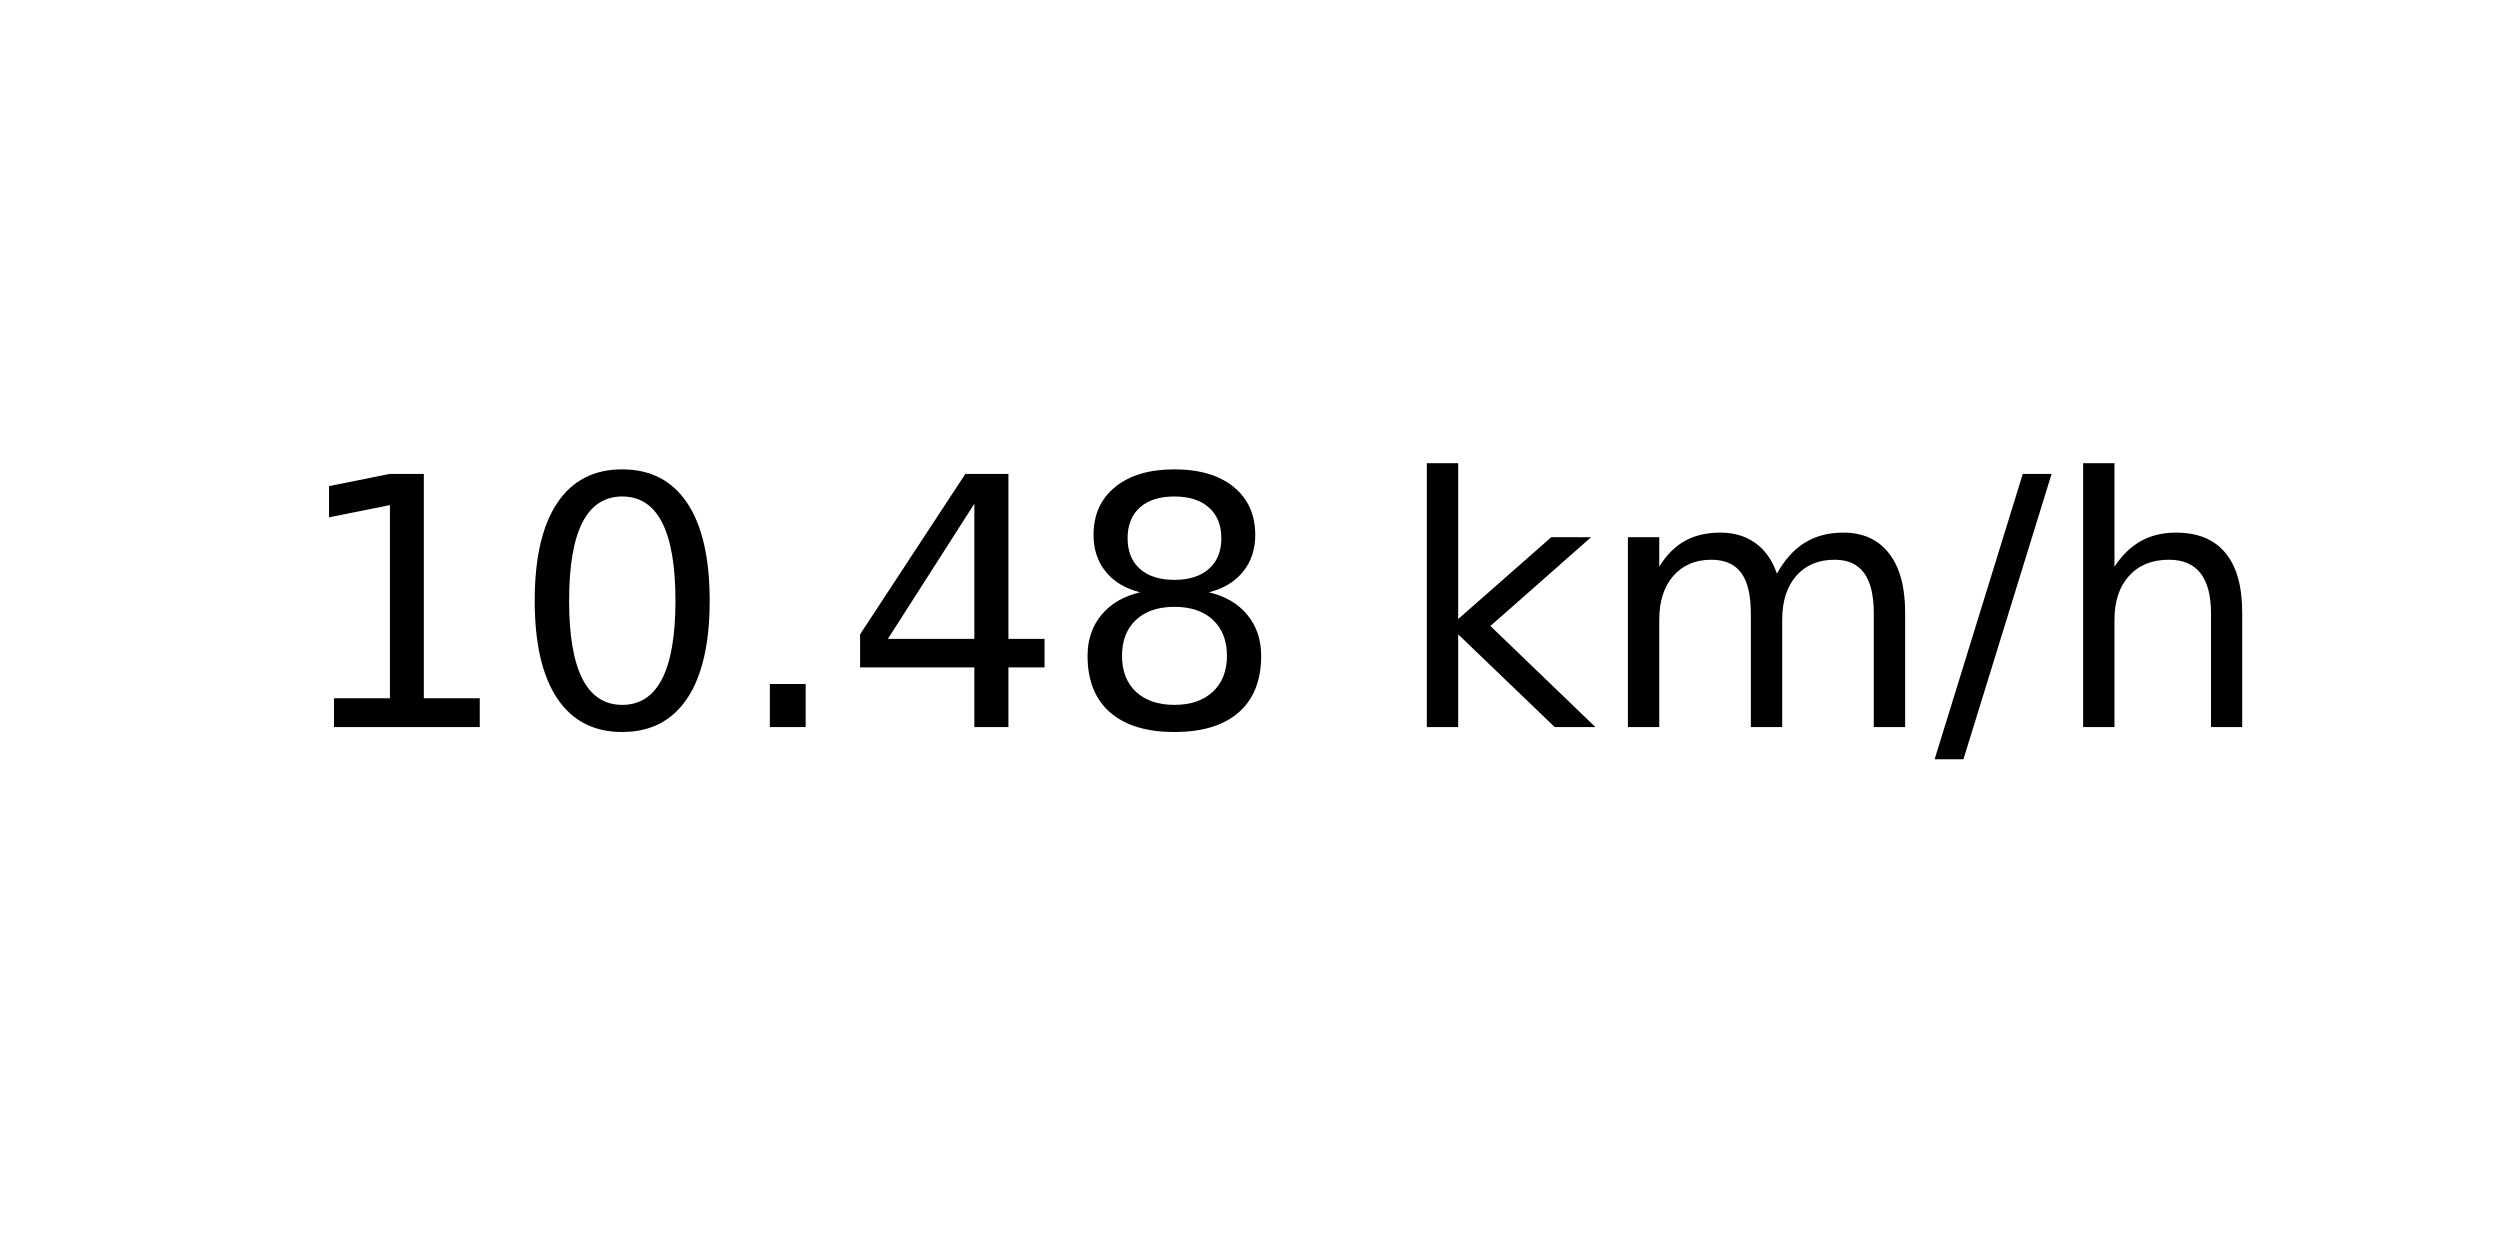
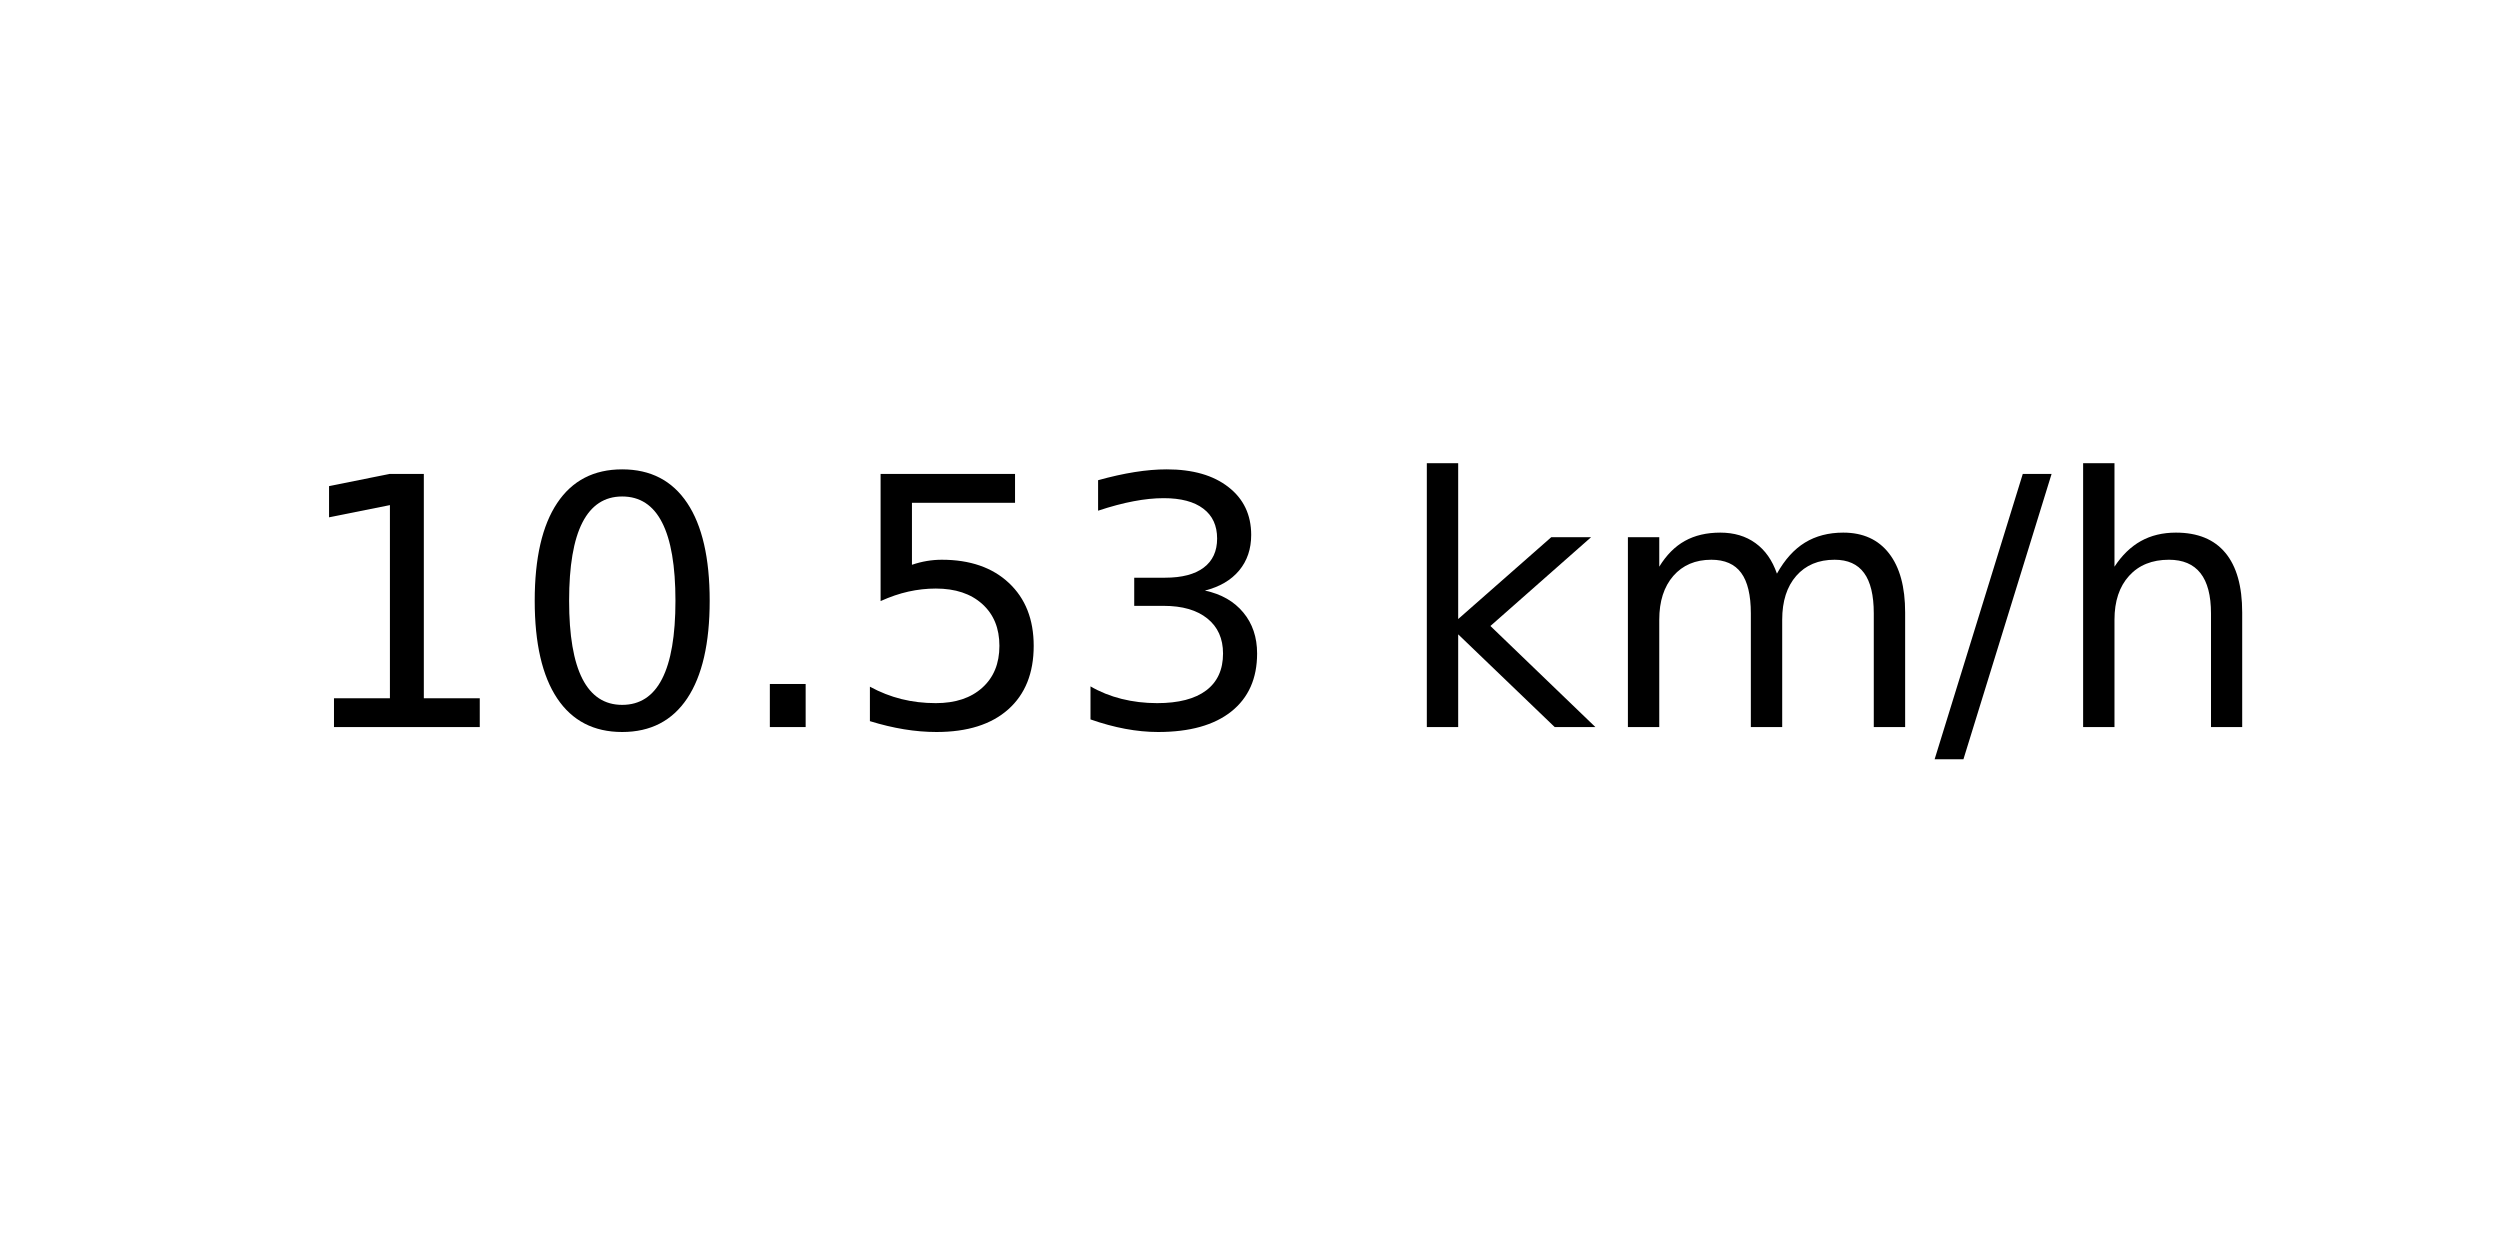
<svg xmlns="http://www.w3.org/2000/svg" xmlns:xlink="http://www.w3.org/1999/xlink" width="72pt" height="36pt" viewBox="0 0 72 36" version="1.1">
  <defs>
    <style type="text/css">*{stroke-linejoin: round; stroke-linecap: butt}</style>
  </defs>
  <g id="figure_1">
    <g id="axes_1">
      <g id="text_1">
        <g transform="translate(8.378125 20.93937) scale(0.1 -0.1)">
          <defs>
            <path id="DejaVuSans-31" d="M 794 531  L 1825 531  L 1825 4091  L 703 3866  L 703 4441  L 1819 4666  L 2450 4666  L 2450 531  L 3481 531  L 3481 0  L 794 0  L 794 531  z " transform="scale(0.015625)" />
            <path id="DejaVuSans-30" d="M 2034 4250  Q 1547 4250 1301 3770  Q 1056 3291 1056 2328  Q 1056 1369 1301 889  Q 1547 409 2034 409  Q 2525 409 2770 889  Q 3016 1369 3016 2328  Q 3016 3291 2770 3770  Q 2525 4250 2034 4250  z M 2034 4750  Q 2819 4750 3233 4129  Q 3647 3509 3647 2328  Q 3647 1150 3233 529  Q 2819 -91 2034 -91  Q 1250 -91 836 529  Q 422 1150 422 2328  Q 422 3509 836 4129  Q 1250 4750 2034 4750  z " transform="scale(0.015625)" />
            <path id="DejaVuSans-2e" d="M 684 794  L 1344 794  L 1344 0  L 684 0  L 684 794  z " transform="scale(0.015625)" />
-             <path id="DejaVuSans-34" d="M 2419 4116  L 825 1625  L 2419 1625  L 2419 4116  z M 2253 4666  L 3047 4666  L 3047 1625  L 3713 1625  L 3713 1100  L 3047 1100  L 3047 0  L 2419 0  L 2419 1100  L 313 1100  L 313 1709  L 2253 4666  z " transform="scale(0.015625)" />
-             <path id="DejaVuSans-38" d="M 2034 2216  Q 1584 2216 1326 1975  Q 1069 1734 1069 1313  Q 1069 891 1326 650  Q 1584 409 2034 409  Q 2484 409 2743 651  Q 3003 894 3003 1313  Q 3003 1734 2745 1975  Q 2488 2216 2034 2216  z M 1403 2484  Q 997 2584 770 2862  Q 544 3141 544 3541  Q 544 4100 942 4425  Q 1341 4750 2034 4750  Q 2731 4750 3128 4425  Q 3525 4100 3525 3541  Q 3525 3141 3298 2862  Q 3072 2584 2669 2484  Q 3125 2378 3379 2068  Q 3634 1759 3634 1313  Q 3634 634 3220 271  Q 2806 -91 2034 -91  Q 1263 -91 848 271  Q 434 634 434 1313  Q 434 1759 690 2068  Q 947 2378 1403 2484  z M 1172 3481  Q 1172 3119 1398 2916  Q 1625 2713 2034 2713  Q 2441 2713 2670 2916  Q 2900 3119 2900 3481  Q 2900 3844 2670 4047  Q 2441 4250 2034 4250  Q 1625 4250 1398 4047  Q 1172 3844 1172 3481  z " transform="scale(0.015625)" />
+             <path id="DejaVuSans-35" d="M 691 4666  L 3169 4666  L 3169 4134  L 1269 4134  L 1269 2991  Q 1406 3038 1543 3061  Q 1681 3084 1819 3084  Q 2600 3084 3056 2656  Q 3513 2228 3513 1497  Q 3513 744 3044 326  Q 2575 -91 1722 -91  Q 1428 -91 1123 -41  Q 819 9 494 109  L 494 744  Q 775 591 1075 516  Q 1375 441 1709 441  Q 2250 441 2565 725  Q 2881 1009 2881 1497  Q 2881 1984 2565 2268  Q 2250 2553 1709 2553  Q 1456 2553 1204 2497  Q 953 2441 691 2322  L 691 4666  z " transform="scale(0.015625)" />
+             <path id="DejaVuSans-33" d="M 2597 2516  Q 3050 2419 3304 2112  Q 3559 1806 3559 1356  Q 3559 666 3084 287  Q 2609 -91 1734 -91  Q 1441 -91 1130 -33  Q 819 25 488 141  L 488 750  Q 750 597 1062 519  Q 1375 441 1716 441  Q 2309 441 2620 675  Q 2931 909 2931 1356  Q 2931 1769 2642 2001  Q 2353 2234 1838 2234  L 1294 2234  L 1294 2753  L 1863 2753  Q 2328 2753 2575 2939  Q 2822 3125 2822 3475  Q 2822 3834 2567 4026  Q 2313 4219 1838 4219  Q 1578 4219 1281 4162  Q 984 4106 628 3988  L 628 4550  Q 988 4650 1302 4700  Q 1616 4750 1894 4750  Q 2613 4750 3031 4423  Q 3450 4097 3450 3541  Q 3450 3153 3228 2886  Q 3006 2619 2597 2516  z " transform="scale(0.015625)" />
            <path id="DejaVuSans-20" transform="scale(0.015625)" />
            <path id="DejaVuSans-6b" d="M 581 4863  L 1159 4863  L 1159 1991  L 2875 3500  L 3609 3500  L 1753 1863  L 3688 0  L 2938 0  L 1159 1709  L 1159 0  L 581 0  L 581 4863  z " transform="scale(0.015625)" />
            <path id="DejaVuSans-6d" d="M 3328 2828  Q 3544 3216 3844 3400  Q 4144 3584 4550 3584  Q 5097 3584 5394 3201  Q 5691 2819 5691 2113  L 5691 0  L 5113 0  L 5113 2094  Q 5113 2597 4934 2840  Q 4756 3084 4391 3084  Q 3944 3084 3684 2787  Q 3425 2491 3425 1978  L 3425 0  L 2847 0  L 2847 2094  Q 2847 2600 2669 2842  Q 2491 3084 2119 3084  Q 1678 3084 1418 2786  Q 1159 2488 1159 1978  L 1159 0  L 581 0  L 581 3500  L 1159 3500  L 1159 2956  Q 1356 3278 1631 3431  Q 1906 3584 2284 3584  Q 2666 3584 2933 3390  Q 3200 3197 3328 2828  z " transform="scale(0.015625)" />
            <path id="DejaVuSans-2f" d="M 1625 4666  L 2156 4666  L 531 -594  L 0 -594  L 1625 4666  z " transform="scale(0.015625)" />
            <path id="DejaVuSans-68" d="M 3513 2113  L 3513 0  L 2938 0  L 2938 2094  Q 2938 2591 2744 2837  Q 2550 3084 2163 3084  Q 1697 3084 1428 2787  Q 1159 2491 1159 1978  L 1159 0  L 581 0  L 581 4863  L 1159 4863  L 1159 2956  Q 1366 3272 1645 3428  Q 1925 3584 2291 3584  Q 2894 3584 3203 3211  Q 3513 2838 3513 2113  z " transform="scale(0.015625)" />
          </defs>
          <use xlink:href="#DejaVuSans-31" />
          <use xlink:href="#DejaVuSans-30" x="63.623" />
          <use xlink:href="#DejaVuSans-2e" x="127.246" />
-           <use xlink:href="#DejaVuSans-34" x="159.033" />
-           <use xlink:href="#DejaVuSans-38" x="222.656" />
+           <use xlink:href="#DejaVuSans-35" x="159.033" />
+           <use xlink:href="#DejaVuSans-33" x="222.656" />
          <use xlink:href="#DejaVuSans-20" x="286.279" />
          <use xlink:href="#DejaVuSans-6b" x="318.066" />
          <use xlink:href="#DejaVuSans-6d" x="375.977" />
          <use xlink:href="#DejaVuSans-2f" x="473.389" />
          <use xlink:href="#DejaVuSans-68" x="507.08" />
        </g>
      </g>
    </g>
  </g>
</svg>
